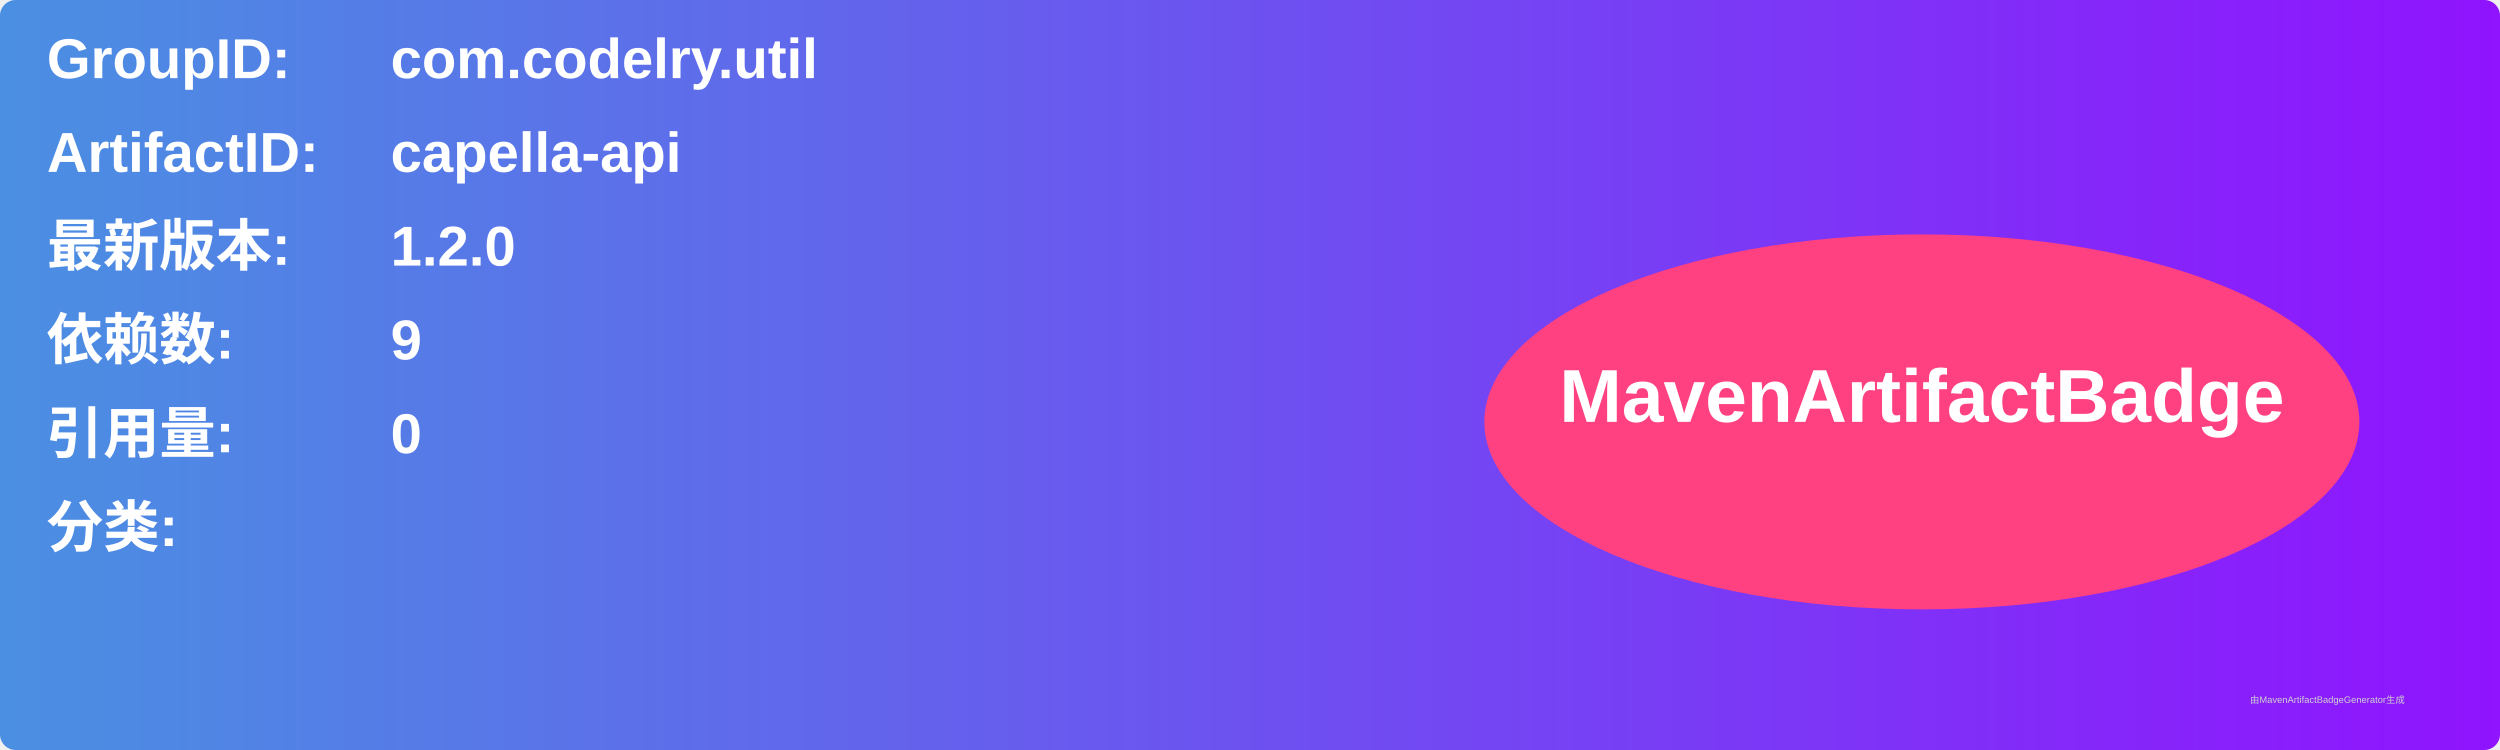
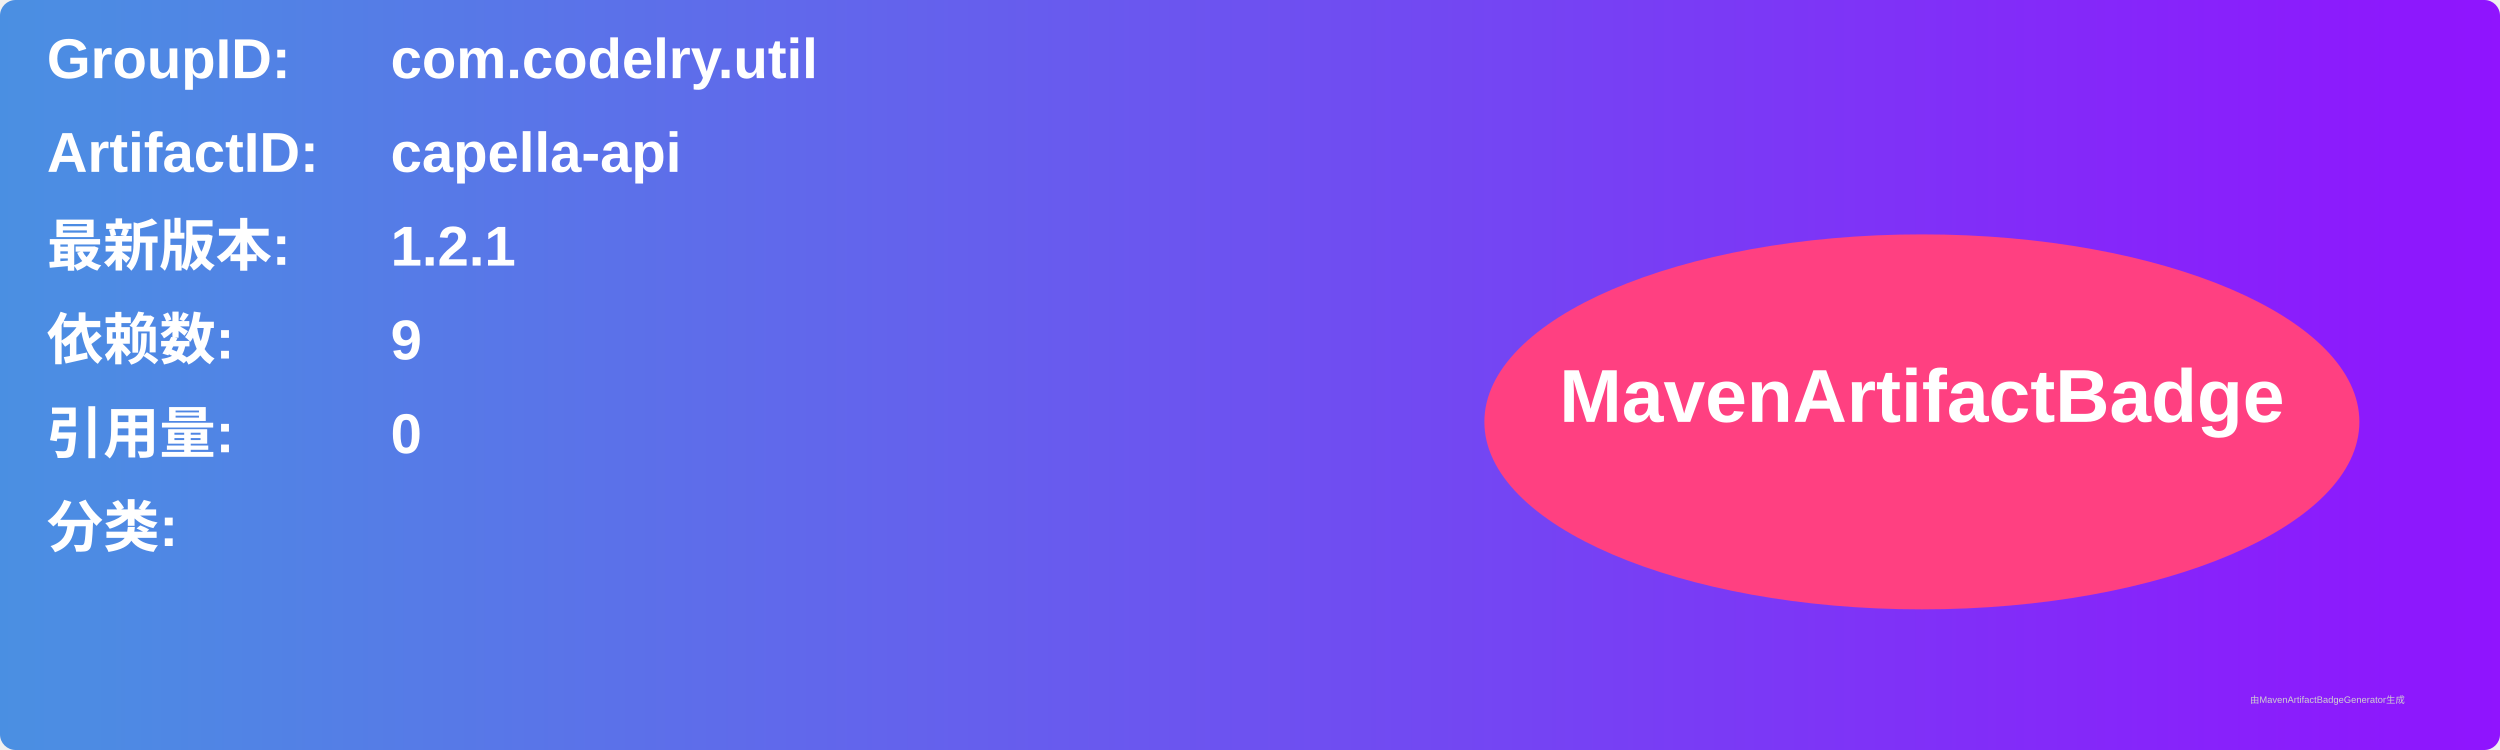
<svg xmlns="http://www.w3.org/2000/svg" width="800" height="240" viewBox="0 0 800 240">
  <linearGradient id="grad" x1="0%" y1="0%" x2="100%" y2="0%">
    <stop offset="0%" stop-color="#4a90e2" />
    <stop offset="100%" stop-color="#9013fe" />
  </linearGradient>
  <rect width="100%" height="100%" rx="5" ry="5" fill="url(#grad)" />
  <g transform="translate(15, 15)">
    <text x="0" y="10" font-family="Arial" font-size="18" fill="white" font-weight="bold" width="260">GroupID:</text>
    <text x="110" y="10" font-family="Arial" font-size="18" fill="white" font-weight="bold" width="460">com.codelry.util</text>
    <text x="0" y="40" font-family="Arial" font-size="18" fill="white" font-weight="bold" width="260">ArtifactID:</text>
    <text x="110" y="40" font-family="Arial" font-size="18" fill="white" font-weight="bold" width="460">capella-api</text>
    <text x="0" y="70" font-family="Arial" font-size="18" fill="white" font-weight="bold">最新版本:</text>
    <text x="110" y="70" font-family="Arial" font-size="18" fill="white" font-weight="bold">
-       <tspan font-weight="bold">1.2.0</tspan>
+       <tspan font-weight="bold">1.2.1</tspan>
    </text>
    <text x="0" y="100" font-family="Arial" font-size="18" fill="white" font-weight="bold">依赖数: </text>
    <text x="110" y="100" font-family="Arial" font-size="18" fill="white">
      <tspan font-weight="bold">9</tspan>
    </text>
    <text x="0" y="130" font-family="Arial" font-size="18" fill="white" font-weight="bold">引用量: </text>
    <text x="110" y="130" font-family="Arial" font-size="18" fill="white">
      <tspan font-weight="bold">0</tspan>
    </text>
    <text x="0" y="160" font-family="Arial" font-size="18" fill="white" font-weight="bold">分类:</text>
    <text x="10" y="190" font-family="Arial" font-size="10" fill="white">
      <tspan font-weight="bold" />
    </text>
    <ellipse cx="600" cy="120" rx="140" ry="60" fill="#ff4081" />
    <text x="600" y="120" text-anchor="middle" font-family="Arial" font-size="24" fill="white" font-weight="bold">MavenArtifactBadge</text>
  </g>
  <text x="720" y="225" font-family="Arial" font-size="3" fill="#d0d0d0">由MavenArtifactBadgeGenerator生成</text>
</svg>
